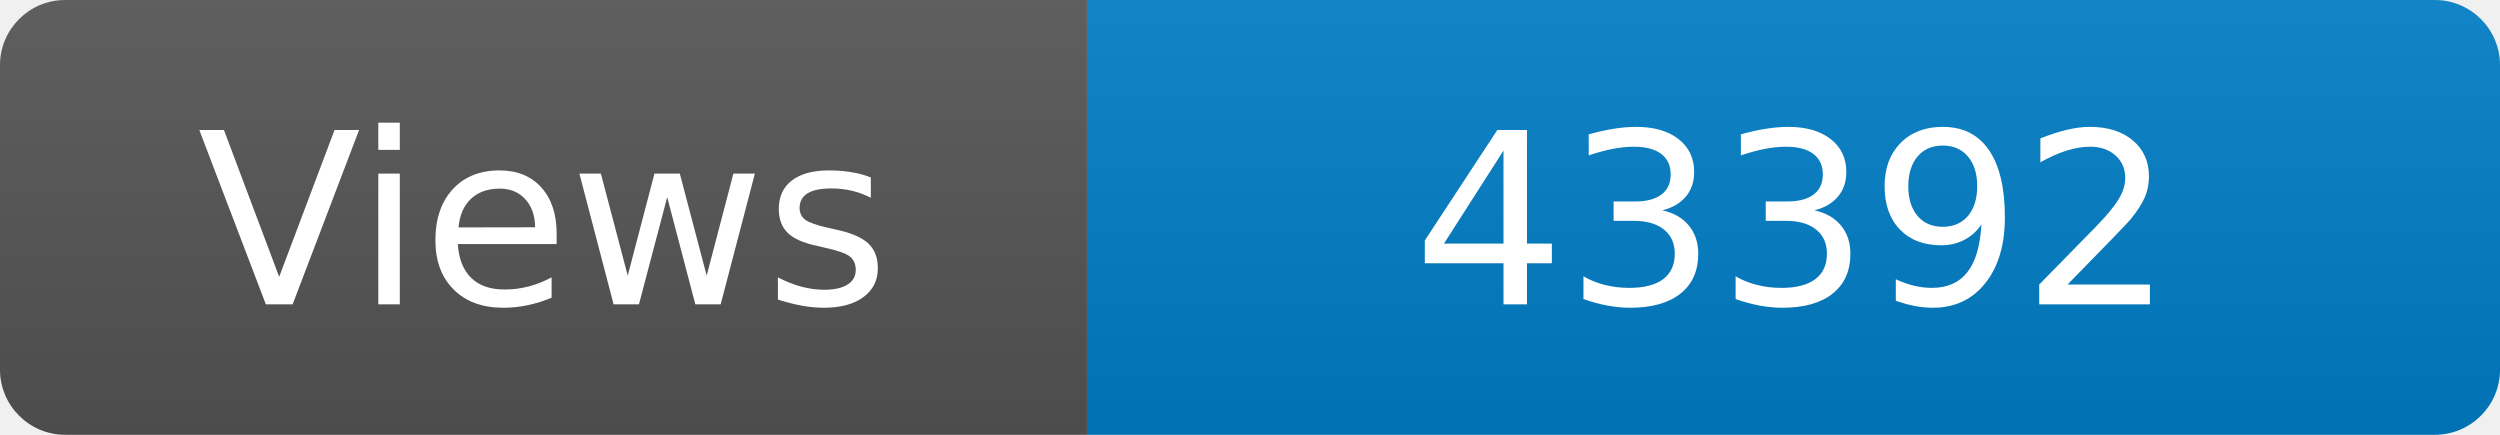
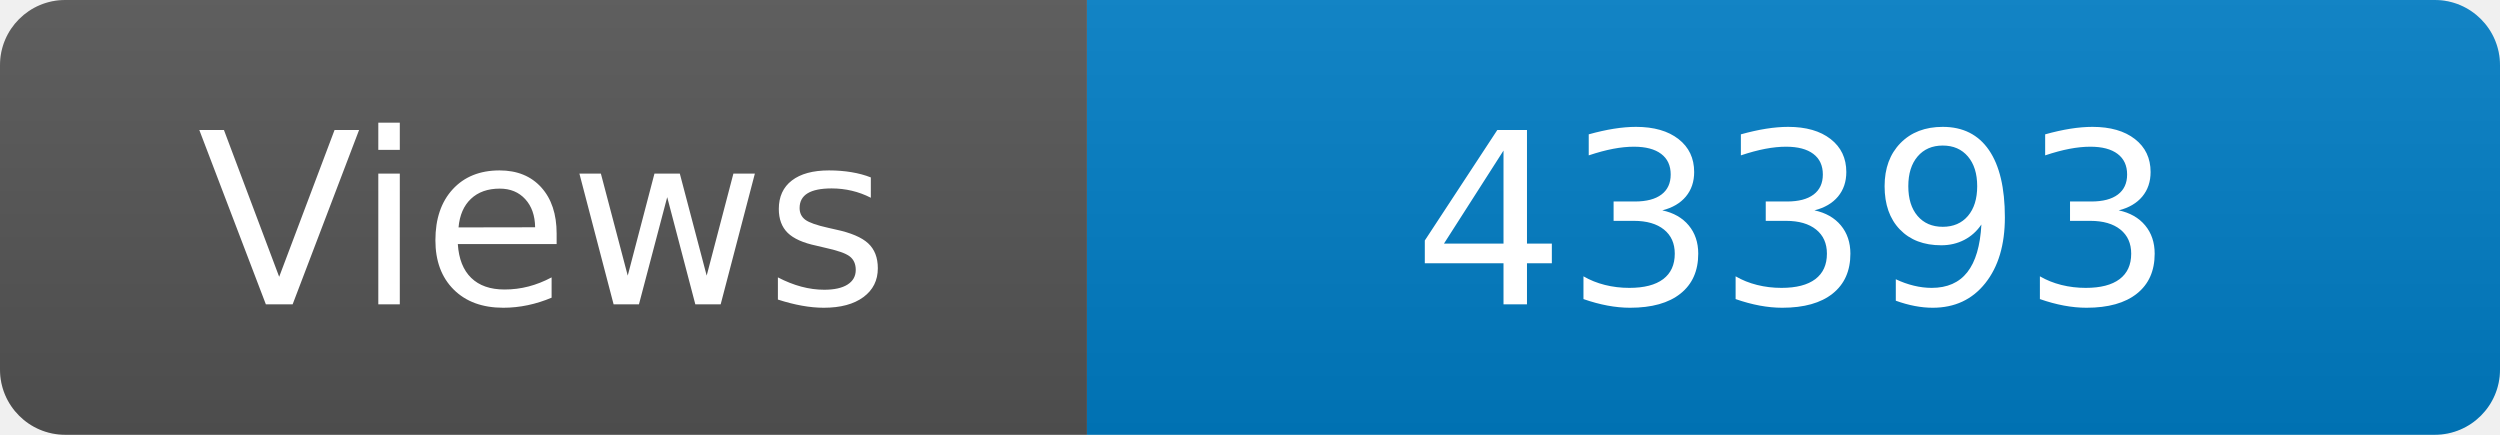
<svg xmlns="http://www.w3.org/2000/svg" width="115" height="20" role="img" aria-label="Maintained?: yes">
  <linearGradient id="s" x2="0" y2="100%">
    <stop offset="0" stop-color="#bbb" stop-opacity=".1" />
    <stop offset="1" stop-opacity=".1" />
  </linearGradient>
  <clipPath id="r">
    <rect width="115" height="20" rx="3" fill="#fff" />
  </clipPath>
  <g clip-path="url(#r)">
    <rect width="50" height="20" fill="#555" />
    <rect x="50" width="160" height="20" fill="#007ec6" />
    <rect width="115" height="20" fill="url(#s)" />
  </g>
  <g fill="#fff" text-anchor="middle" font-family="Verdana,Geneva,DejaVu Sans,sans-serif" font-size="110">
    <text x="250" y="140" transform="scale(.1)" fill="#fff">Views</text>
-     <text x="825" y="140" transform="scale(.1)" fill="#fff">43392</text>
+     <text x="825" y="140" transform="scale(.1)" fill="#fff">43393</text>
  </g>
</svg>
